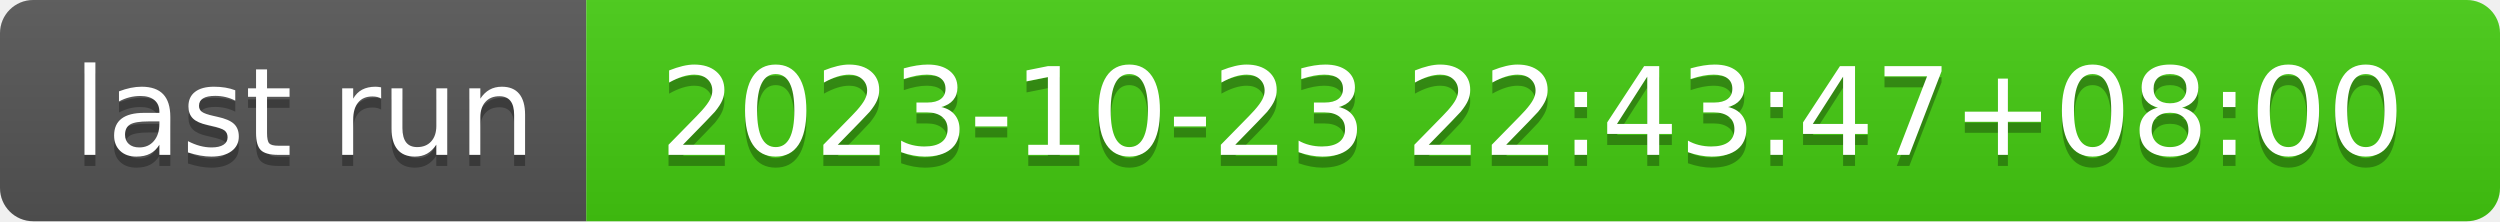
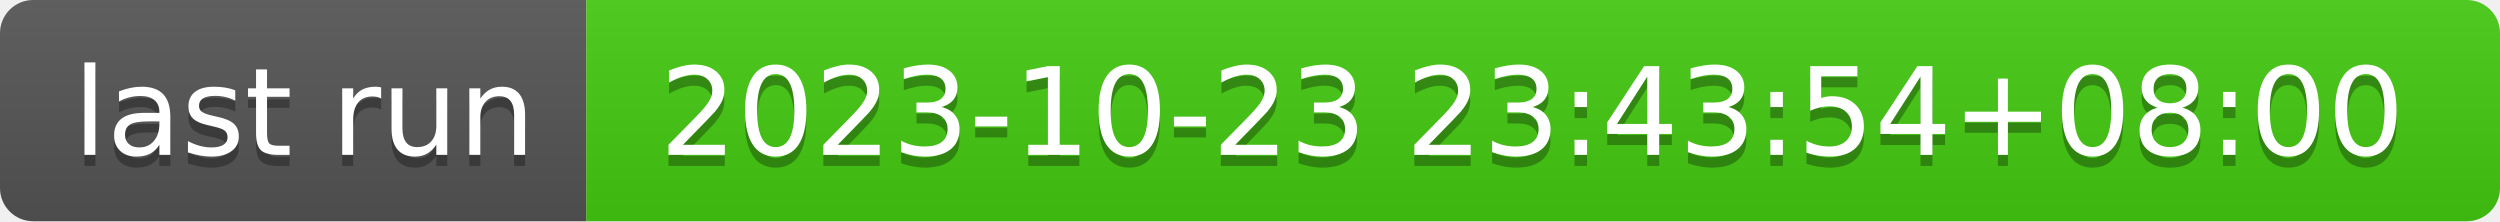
- <svg xmlns="http://www.w3.org/2000/svg" width="226" height="20" role="img" aria-label="last run: 2023-10-23 22:43:47+08:00">
+ <svg xmlns="http://www.w3.org/2000/svg" width="226" height="20" role="img" aria-label="last run: 2023-10-23 23:43:54+08:00">
  <linearGradient id="s" x2="0" y2="100%">
    <stop offset="0" stop-color="#bbb" stop-opacity=".1" />
    <stop offset="1" stop-opacity=".1" />
  </linearGradient>
  <clipPath id="r">
    <rect width="226" height="20" rx="3" fill="#fff" />
  </clipPath>
  <g clip-path="url(#r)">
    <rect width="53" height="20" fill="#555" />
    <rect x="53" width="173" height="20" fill="#4c1" />
    <rect width="226" height="20" fill="url(#s)" />
  </g>
  <g fill="#fff" text-anchor="middle" font-family="Verdana,Geneva,DejaVu Sans,sans-serif" text-rendering="geometricPrecision" font-size="110">
    <text aria-hidden="true" x="275" y="150" fill="#010101" fill-opacity=".3" transform="scale(.1)" textLength="430">last run</text>
    <text x="275" y="140" transform="scale(.1)" fill="#fff" textLength="430">last run</text>
-     <text aria-hidden="true" x="1385" y="150" fill="#010101" fill-opacity=".3" transform="scale(.1)" textLength="1630">2023-10-23 22:43:47+08:00</text>
-     <text x="1385" y="140" transform="scale(.1)" fill="#fff" textLength="1630">2023-10-23 22:43:47+08:00</text>
+     <text aria-hidden="true" x="1385" y="150" fill="#010101" fill-opacity=".3" transform="scale(.1)" textLength="1630">2023-10-23 23:43:54+08:00</text>
+     <text x="1385" y="140" transform="scale(.1)" fill="#fff" textLength="1630">2023-10-23 23:43:54+08:00</text>
  </g>
</svg>
